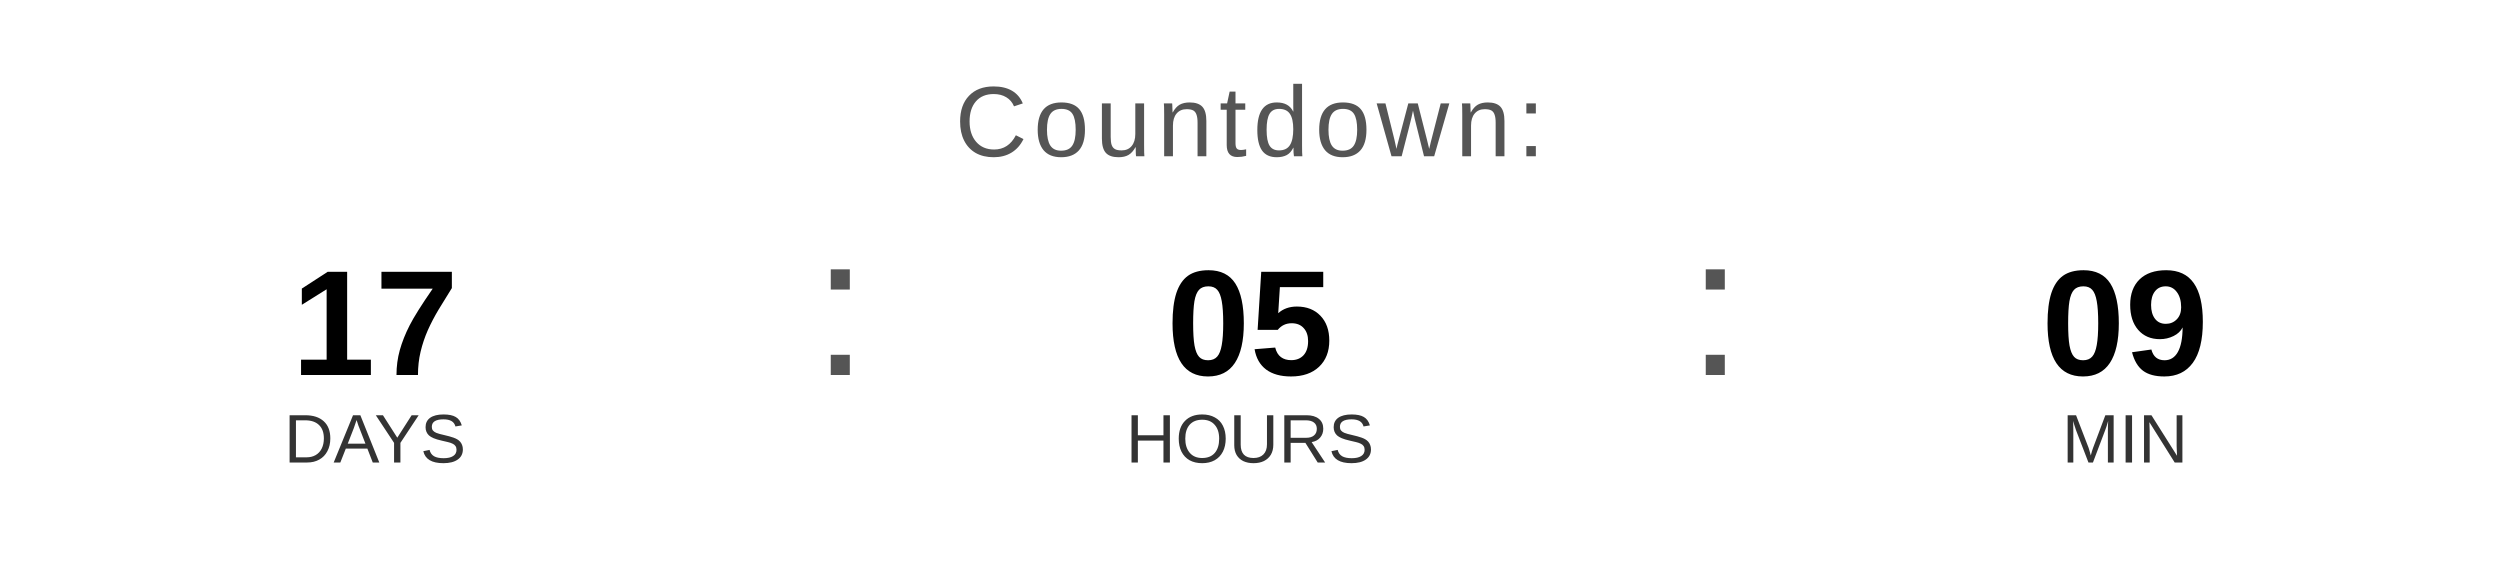
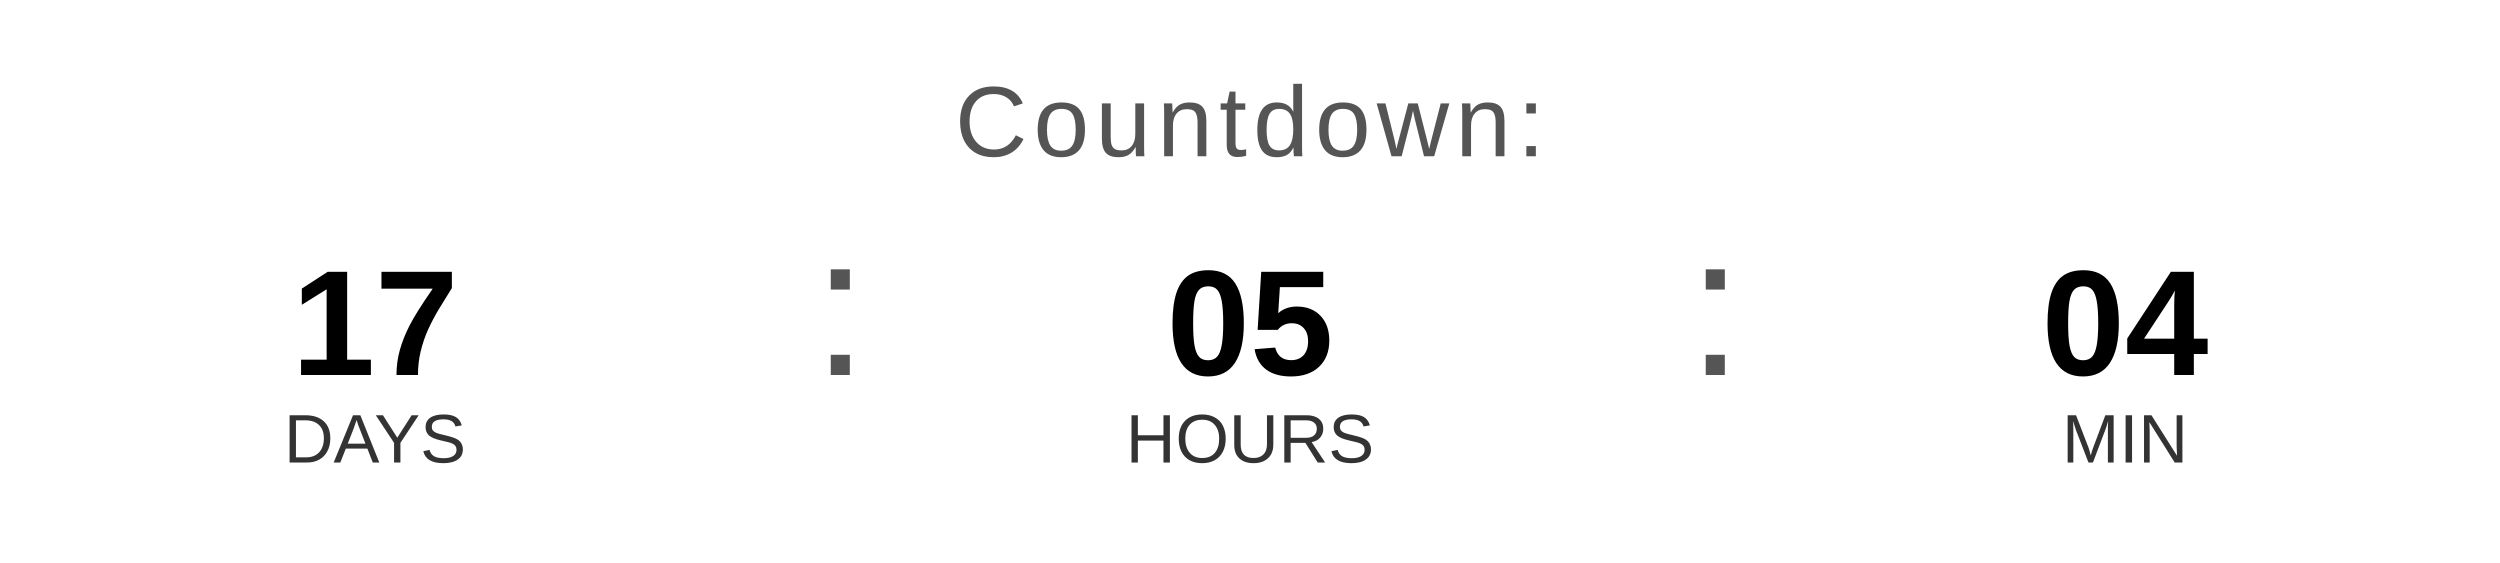
<svg xmlns="http://www.w3.org/2000/svg" width="400" height="90" viewBox="0 0 400 90">
  <text x="200" y="25" font-family="Arial, Helvetica, sans-serif" font-size="16" fill="#555555" text-anchor="middle" letter-spacing="1">
    Countdown:
  </text>
  <text x="60" y="60" font-family="Arial, Helvetica, sans-serif" font-size="24" font-weight="bold" fill="#000000" text-anchor="middle">17</text>
  <text x="60" y="74" font-family="Arial, Helvetica, sans-serif" font-size="11" fill="#333333" text-anchor="middle">DAYS</text>
  <text x="130" y="60" font-family="Arial, sans-serif" font-size="32" fill="#555555">:</text>
  <text x="200" y="60" font-family="Arial, Helvetica, sans-serif" font-size="24" font-weight="bold" fill="#000000" text-anchor="middle">05</text>
  <text x="200" y="74" font-family="Arial, Helvetica, sans-serif" font-size="11" fill="#333333" text-anchor="middle">HOURS</text>
  <text x="270" y="60" font-family="Arial, sans-serif" font-size="32" fill="#555555">:</text>
-   <text x="340" y="60" font-family="Arial, Helvetica, sans-serif" font-size="24" font-weight="bold" fill="#000000" text-anchor="middle">09</text>
+   <text x="340" y="60" font-family="Arial, Helvetica, sans-serif" font-size="24" font-weight="bold" fill="#000000" text-anchor="middle">04</text>
  <text x="340" y="74" font-family="Arial, Helvetica, sans-serif" font-size="11" fill="#333333" text-anchor="middle">MIN</text>
</svg>
